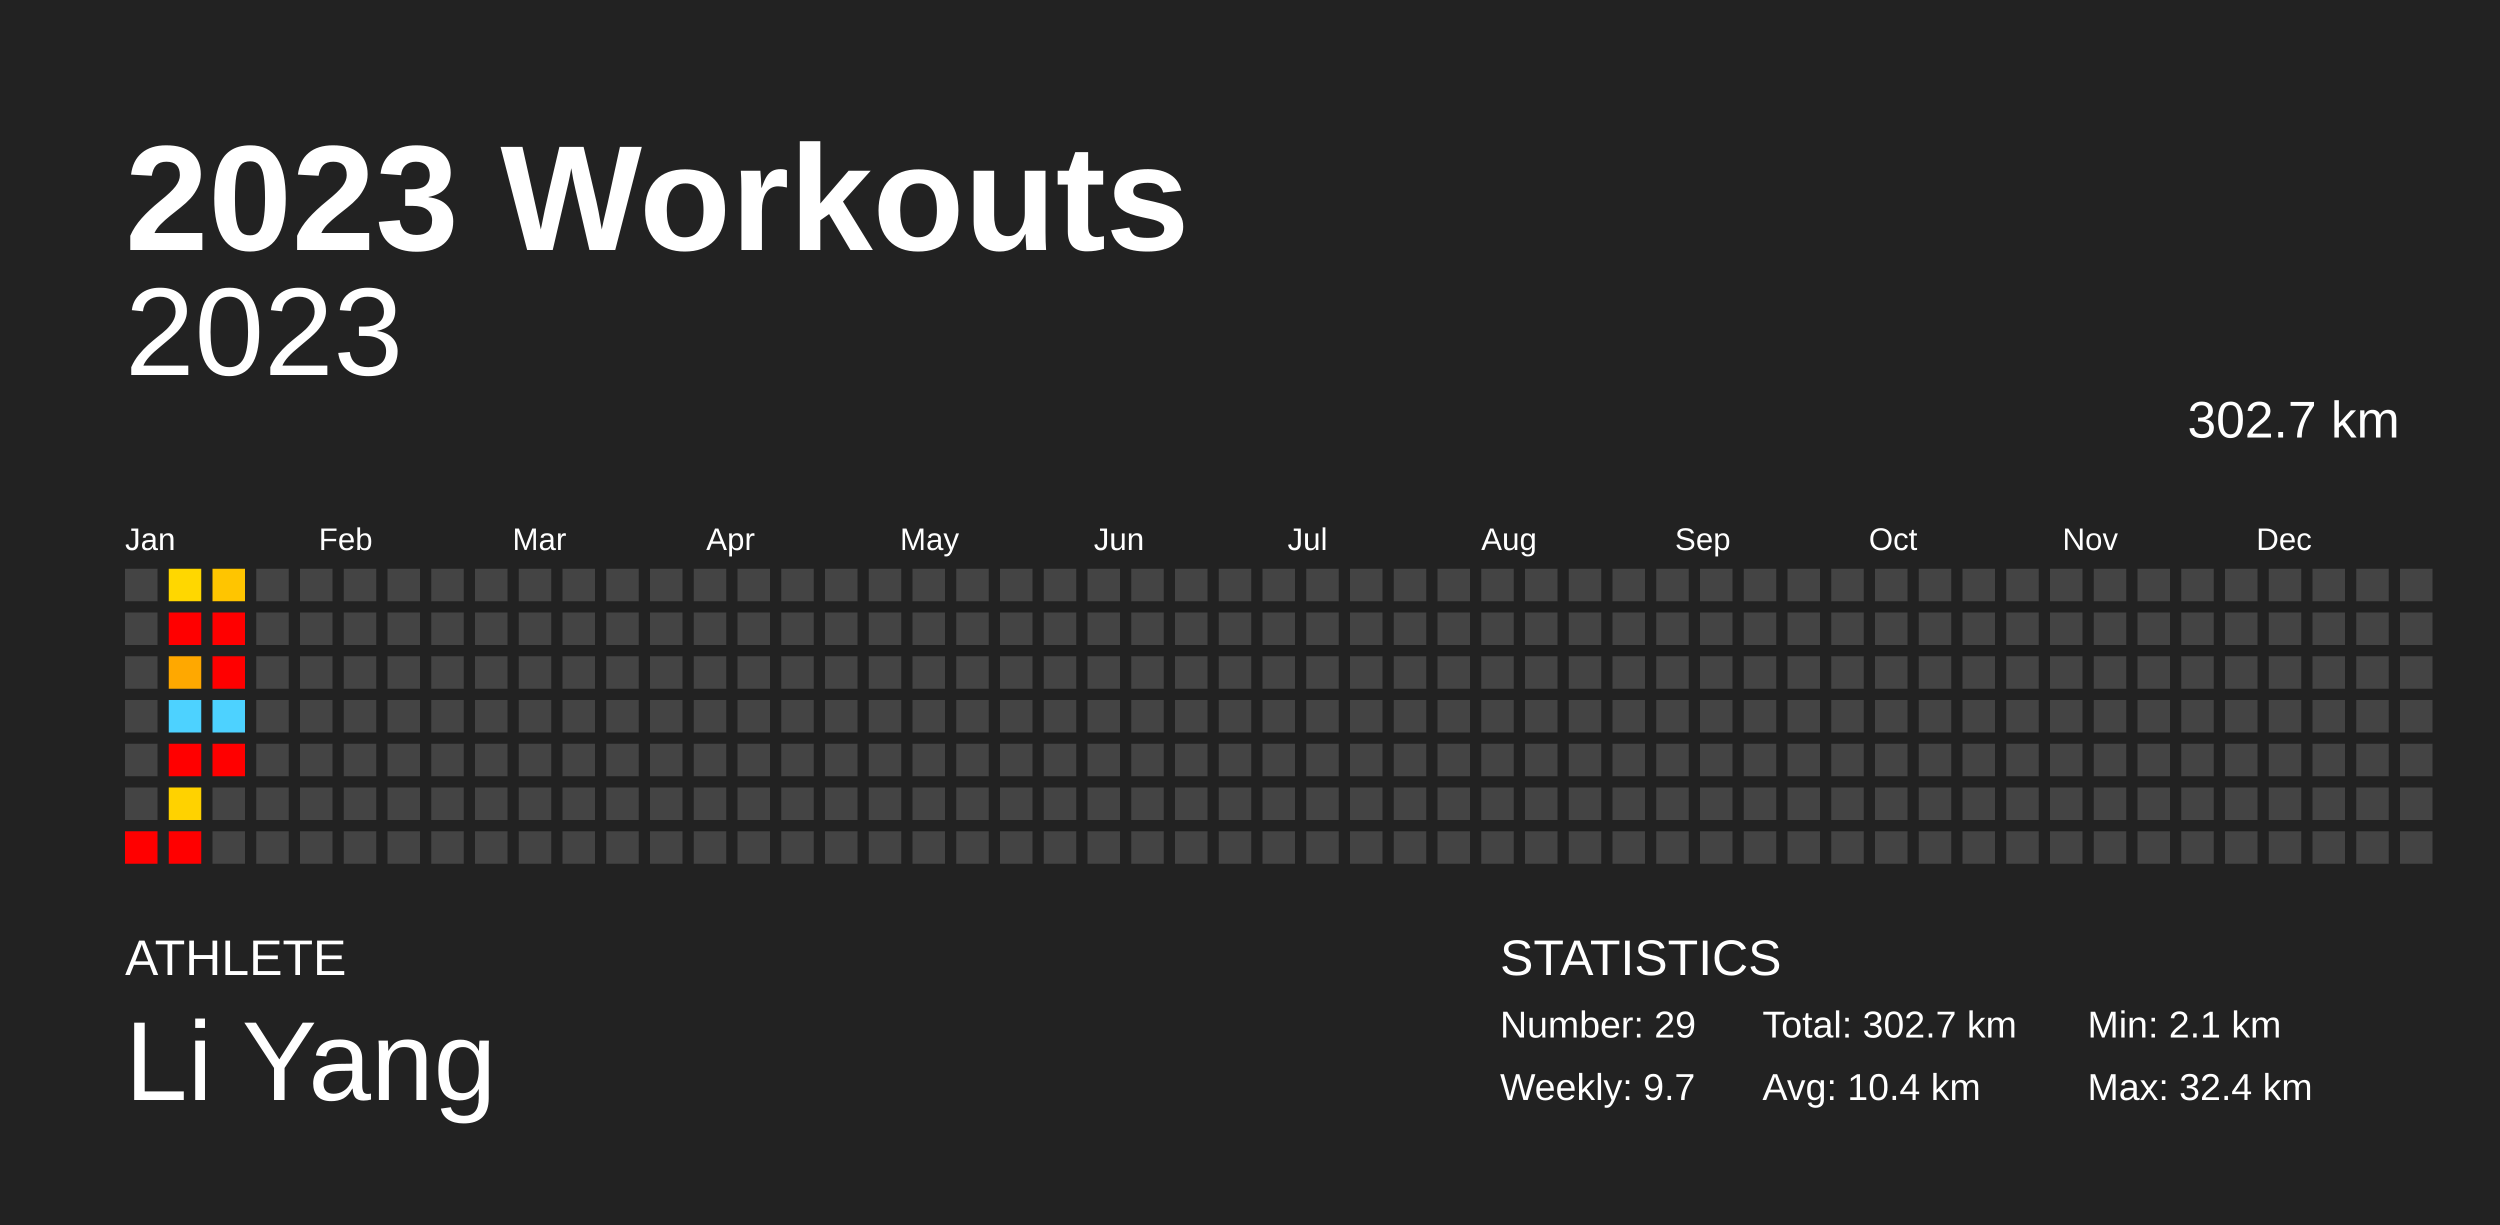
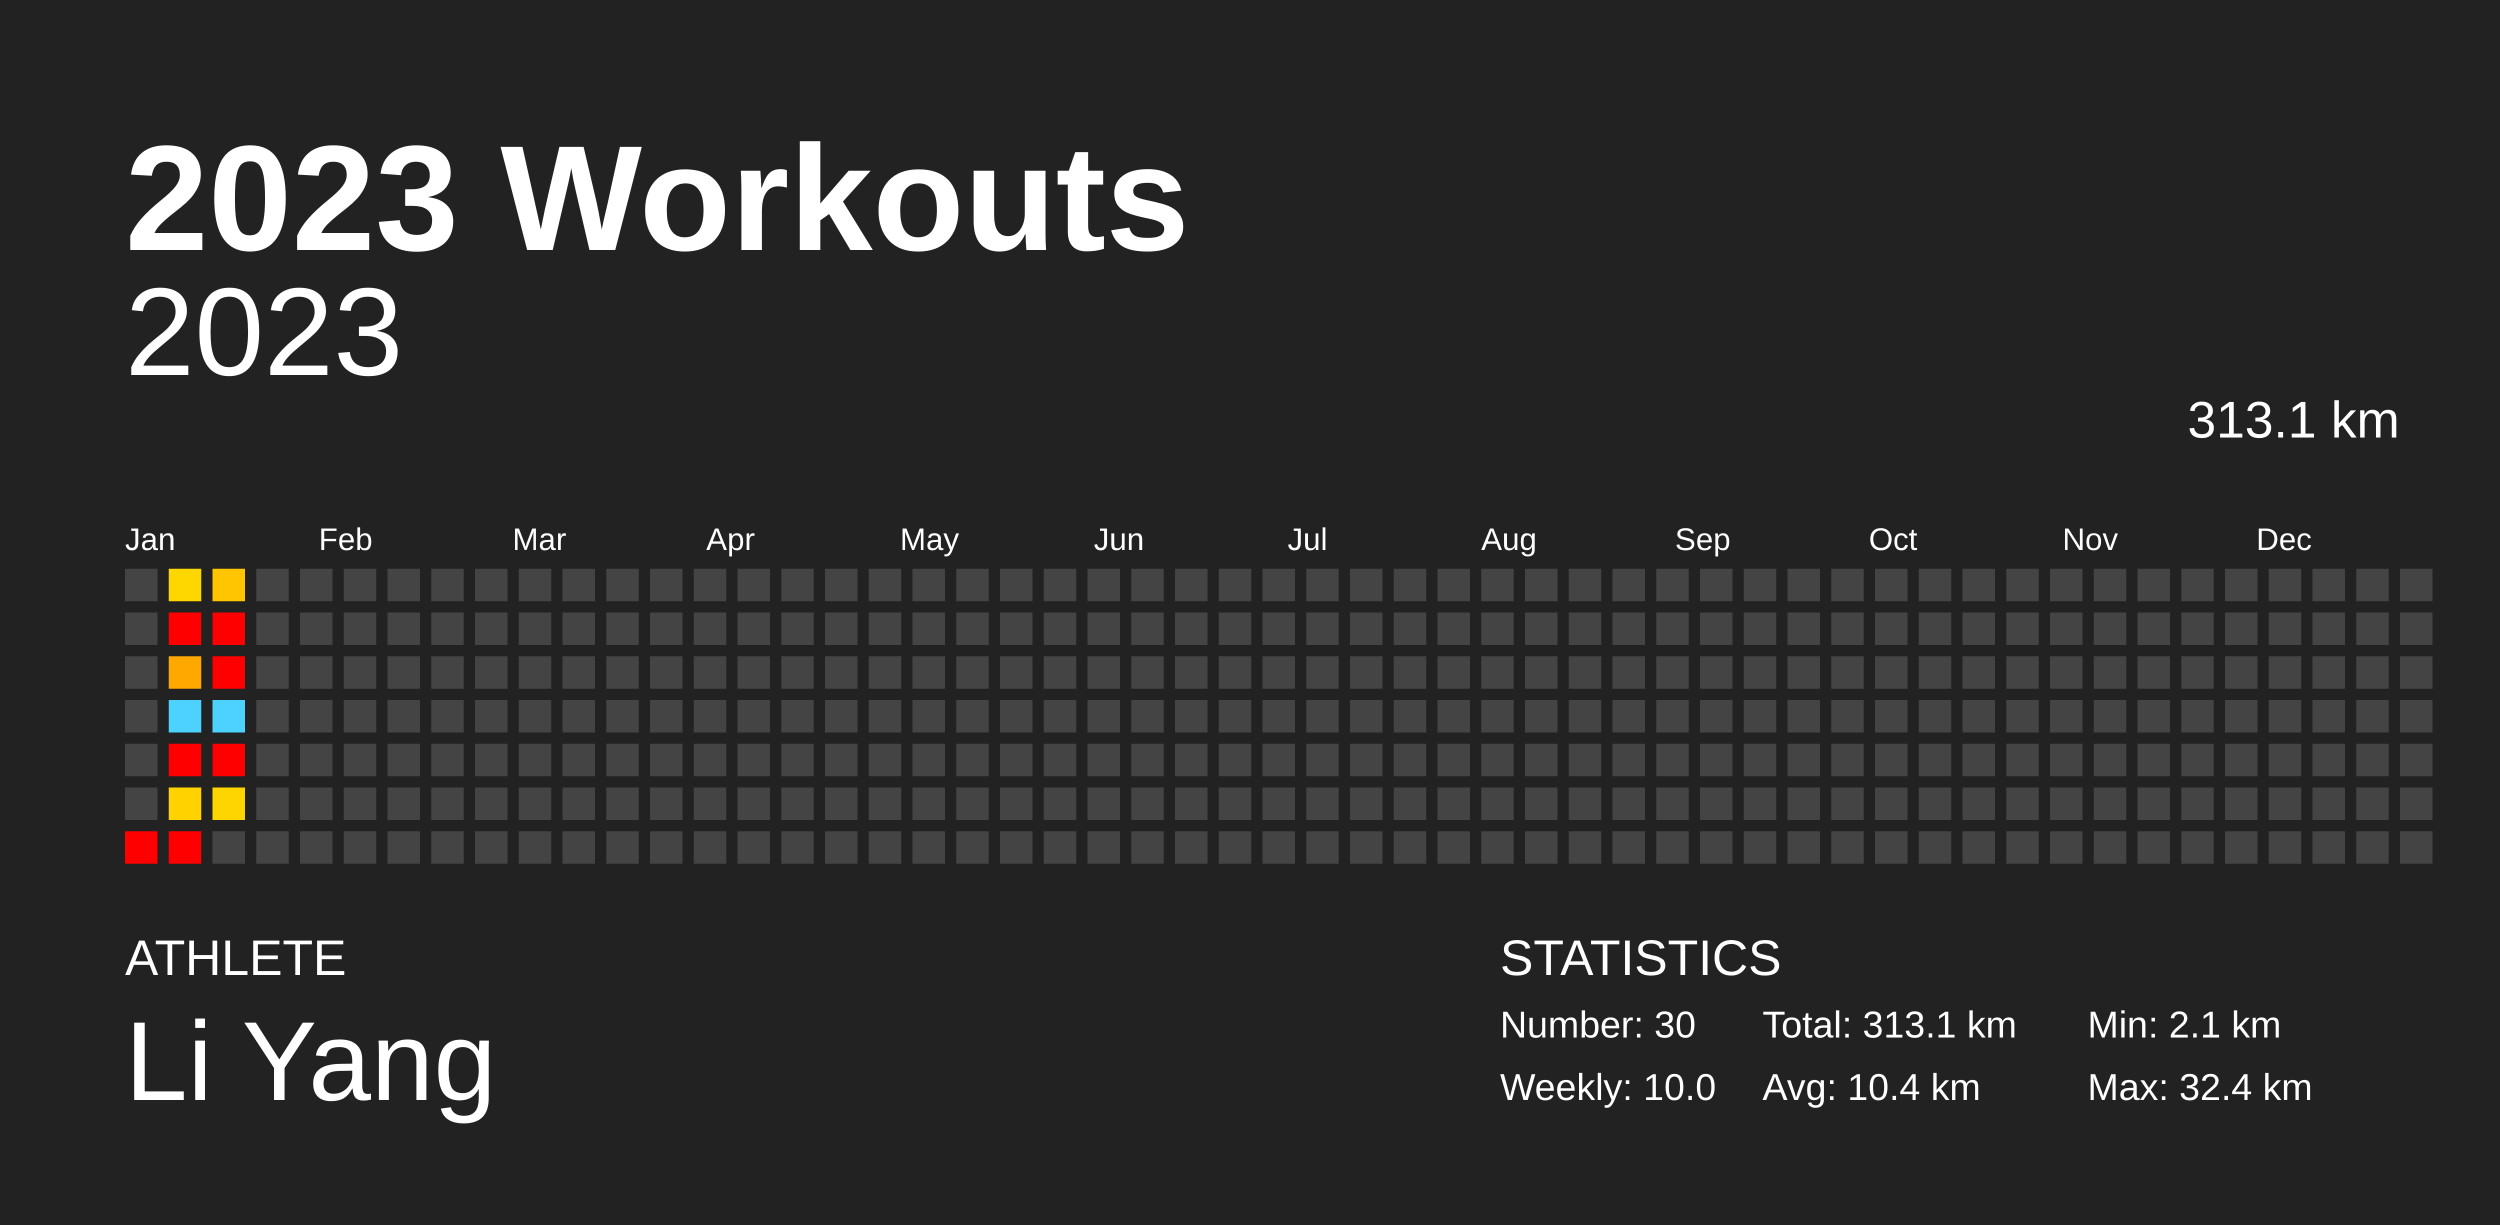
<svg xmlns="http://www.w3.org/2000/svg" baseProfile="full" height="98mm" version="1.1" viewBox="0,0,200,98" width="200mm">
  <defs />
  <rect fill="#222222" height="98" width="200" x="0" y="0" />
  <text fill="#FFFFFF" style="font-size:12px; font-family:Arial; font-weight:bold;" x="10" y="20">2023 Workouts</text>
  <text fill="#FFFFFF" style="font-size:4px; font-family:Arial" x="10" y="78">ATHLETE</text>
  <text fill="#FFFFFF" style="font-size:9px; font-family:Arial" x="10" y="88">Li Yang</text>
  <text fill="#FFFFFF" style="font-size:4px; font-family:Arial" x="120" y="78">STATISTICS</text>
-   <text fill="#FFFFFF" style="font-size:3px; font-family:Arial" x="120" y="83">Number: 29</text>
-   <text fill="#FFFFFF" style="font-size:3px; font-family:Arial" x="120" y="88">Weekly: 9.7</text>
-   <text fill="#FFFFFF" style="font-size:3px; font-family:Arial" x="141" y="83">Total: 302.7 km</text>
+   <text fill="#FFFFFF" style="font-size:3px; font-family:Arial" x="120" y="83">Number: 30</text>
+   <text fill="#FFFFFF" style="font-size:3px; font-family:Arial" x="120" y="88">Weekly: 10.0</text>
+   <text fill="#FFFFFF" style="font-size:3px; font-family:Arial" x="141" y="83">Total: 313.1 km</text>
  <text fill="#FFFFFF" style="font-size:3px; font-family:Arial" x="141" y="88">Avg: 10.4 km</text>
  <text fill="#FFFFFF" style="font-size:3px; font-family:Arial" x="167" y="83">Min: 2.1 km</text>
  <text fill="#FFFFFF" style="font-size:3px; font-family:Arial" x="167" y="88">Max: 32.4 km</text>
  <text alignment-baseline="hanging" fill="#FFFFFF" style="font-size:10.0px; font-family:Arial;" x="10" y="30">2023</text>
-   <text alignment-baseline="hanging" fill="#FFFFFF" style="font-size:4.125px; font-family:Arial;" x="175" y="35">302.7 km</text>
+   <text alignment-baseline="hanging" fill="#FFFFFF" style="font-size:4.125px; font-family:Arial;" x="175" y="35">313.1 km</text>
  <text fill="#FFFFFF" style="font-size:2.5px; font-family:Arial" x="10.0" y="44">Jan</text>
  <text fill="#FFFFFF" style="font-size:2.5px; font-family:Arial" x="25.5" y="44">Feb</text>
  <text fill="#FFFFFF" style="font-size:2.5px; font-family:Arial" x="41.0" y="44">Mar</text>
  <text fill="#FFFFFF" style="font-size:2.5px; font-family:Arial" x="56.5" y="44">Apr</text>
  <text fill="#FFFFFF" style="font-size:2.5px; font-family:Arial" x="72.0" y="44">May</text>
  <text fill="#FFFFFF" style="font-size:2.5px; font-family:Arial" x="87.5" y="44">Jun</text>
  <text fill="#FFFFFF" style="font-size:2.5px; font-family:Arial" x="103.0" y="44">Jul</text>
  <text fill="#FFFFFF" style="font-size:2.5px; font-family:Arial" x="118.5" y="44">Aug</text>
  <text fill="#FFFFFF" style="font-size:2.5px; font-family:Arial" x="134.0" y="44">Sep</text>
  <text fill="#FFFFFF" style="font-size:2.5px; font-family:Arial" x="149.5" y="44">Oct</text>
  <text fill="#FFFFFF" style="font-size:2.5px; font-family:Arial" x="165.0" y="44">Nov</text>
  <text fill="#FFFFFF" style="font-size:2.5px; font-family:Arial" x="180.5" y="44">Dec</text>
  <rect fill="#444444" height="2.6" width="2.6" x="10.0" y="45.5" />
  <rect fill="#444444" height="2.6" width="2.6" x="10.0" y="49.0" />
  <rect fill="#444444" height="2.6" width="2.6" x="10.0" y="52.5" />
  <rect fill="#444444" height="2.6" width="2.6" x="10.0" y="56.0" />
  <rect fill="#444444" height="2.6" width="2.6" x="10.0" y="59.5" />
  <rect fill="#444444" height="2.6" width="2.6" x="10.0" y="63.0" />
  <rect fill="red" height="2.6" width="2.6" x="10.0" y="66.5" />
  <rect fill="#ffd700" height="2.6" width="2.6" x="13.5" y="45.5" />
  <rect fill="red" height="2.6" width="2.6" x="13.5" y="49.0" />
  <rect fill="#ffa800" height="2.6" width="2.6" x="13.5" y="52.5" />
  <rect fill="#4dd2ff" height="2.6" width="2.6" x="13.5" y="56.0" />
  <rect fill="red" height="2.6" width="2.6" x="13.5" y="59.5" />
  <rect fill="#ffd200" height="2.6" width="2.6" x="13.5" y="63.0" />
  <rect fill="red" height="2.6" width="2.6" x="13.5" y="66.5" />
  <rect fill="#ffc500" height="2.6" width="2.6" x="17.0" y="45.5" />
  <rect fill="red" height="2.6" width="2.6" x="17.0" y="49.0" />
  <rect fill="red" height="2.6" width="2.6" x="17.0" y="52.5" />
  <rect fill="#4dd2ff" height="2.6" width="2.6" x="17.0" y="56.0" />
  <rect fill="red" height="2.6" width="2.6" x="17.0" y="59.5" />
-   <rect fill="#444444" height="2.6" width="2.6" x="17.0" y="63.0" />
+   <rect fill="#ffd500" height="2.6" width="2.6" x="17.0" y="63.0" />
  <rect fill="#444444" height="2.6" width="2.6" x="17.0" y="66.5" />
  <rect fill="#444444" height="2.6" width="2.6" x="20.5" y="45.5" />
  <rect fill="#444444" height="2.6" width="2.6" x="20.5" y="49.0" />
  <rect fill="#444444" height="2.6" width="2.6" x="20.5" y="52.5" />
  <rect fill="#444444" height="2.6" width="2.6" x="20.5" y="56.0" />
  <rect fill="#444444" height="2.6" width="2.6" x="20.5" y="59.5" />
  <rect fill="#444444" height="2.6" width="2.6" x="20.5" y="63.0" />
  <rect fill="#444444" height="2.6" width="2.6" x="20.5" y="66.5" />
  <rect fill="#444444" height="2.6" width="2.6" x="24.0" y="45.5" />
  <rect fill="#444444" height="2.6" width="2.6" x="24.0" y="49.0" />
  <rect fill="#444444" height="2.6" width="2.6" x="24.0" y="52.5" />
  <rect fill="#444444" height="2.6" width="2.6" x="24.0" y="56.0" />
  <rect fill="#444444" height="2.6" width="2.6" x="24.0" y="59.5" />
  <rect fill="#444444" height="2.6" width="2.6" x="24.0" y="63.0" />
  <rect fill="#444444" height="2.6" width="2.6" x="24.0" y="66.5" />
  <rect fill="#444444" height="2.6" width="2.6" x="27.5" y="45.5" />
  <rect fill="#444444" height="2.6" width="2.6" x="27.5" y="49.0" />
  <rect fill="#444444" height="2.6" width="2.6" x="27.5" y="52.5" />
  <rect fill="#444444" height="2.6" width="2.6" x="27.5" y="56.0" />
  <rect fill="#444444" height="2.6" width="2.6" x="27.5" y="59.5" />
  <rect fill="#444444" height="2.6" width="2.6" x="27.5" y="63.0" />
  <rect fill="#444444" height="2.6" width="2.6" x="27.5" y="66.5" />
  <rect fill="#444444" height="2.6" width="2.6" x="31.0" y="45.5" />
  <rect fill="#444444" height="2.6" width="2.6" x="31.0" y="49.0" />
  <rect fill="#444444" height="2.6" width="2.6" x="31.0" y="52.5" />
  <rect fill="#444444" height="2.6" width="2.6" x="31.0" y="56.0" />
  <rect fill="#444444" height="2.6" width="2.6" x="31.0" y="59.5" />
  <rect fill="#444444" height="2.6" width="2.6" x="31.0" y="63.0" />
  <rect fill="#444444" height="2.6" width="2.6" x="31.0" y="66.5" />
  <rect fill="#444444" height="2.6" width="2.6" x="34.5" y="45.5" />
  <rect fill="#444444" height="2.6" width="2.6" x="34.5" y="49.0" />
  <rect fill="#444444" height="2.6" width="2.6" x="34.5" y="52.5" />
  <rect fill="#444444" height="2.6" width="2.6" x="34.5" y="56.0" />
  <rect fill="#444444" height="2.6" width="2.6" x="34.5" y="59.5" />
  <rect fill="#444444" height="2.6" width="2.6" x="34.5" y="63.0" />
  <rect fill="#444444" height="2.6" width="2.6" x="34.5" y="66.5" />
  <rect fill="#444444" height="2.6" width="2.6" x="38.0" y="45.5" />
  <rect fill="#444444" height="2.6" width="2.6" x="38.0" y="49.0" />
  <rect fill="#444444" height="2.6" width="2.6" x="38.0" y="52.5" />
  <rect fill="#444444" height="2.6" width="2.6" x="38.0" y="56.0" />
  <rect fill="#444444" height="2.6" width="2.6" x="38.0" y="59.5" />
  <rect fill="#444444" height="2.6" width="2.6" x="38.0" y="63.0" />
  <rect fill="#444444" height="2.6" width="2.6" x="38.0" y="66.5" />
  <rect fill="#444444" height="2.6" width="2.6" x="41.5" y="45.5" />
  <rect fill="#444444" height="2.6" width="2.6" x="41.5" y="49.0" />
  <rect fill="#444444" height="2.6" width="2.6" x="41.5" y="52.5" />
  <rect fill="#444444" height="2.6" width="2.6" x="41.5" y="56.0" />
  <rect fill="#444444" height="2.6" width="2.6" x="41.5" y="59.5" />
  <rect fill="#444444" height="2.6" width="2.6" x="41.5" y="63.0" />
  <rect fill="#444444" height="2.6" width="2.6" x="41.5" y="66.5" />
  <rect fill="#444444" height="2.6" width="2.6" x="45.0" y="45.5" />
  <rect fill="#444444" height="2.6" width="2.6" x="45.0" y="49.0" />
  <rect fill="#444444" height="2.6" width="2.6" x="45.0" y="52.5" />
  <rect fill="#444444" height="2.6" width="2.6" x="45.0" y="56.0" />
  <rect fill="#444444" height="2.6" width="2.6" x="45.0" y="59.5" />
  <rect fill="#444444" height="2.6" width="2.6" x="45.0" y="63.0" />
  <rect fill="#444444" height="2.6" width="2.6" x="45.0" y="66.5" />
  <rect fill="#444444" height="2.6" width="2.6" x="48.5" y="45.5" />
  <rect fill="#444444" height="2.6" width="2.6" x="48.5" y="49.0" />
  <rect fill="#444444" height="2.6" width="2.6" x="48.5" y="52.5" />
  <rect fill="#444444" height="2.6" width="2.6" x="48.5" y="56.0" />
  <rect fill="#444444" height="2.6" width="2.6" x="48.5" y="59.5" />
  <rect fill="#444444" height="2.6" width="2.6" x="48.5" y="63.0" />
  <rect fill="#444444" height="2.6" width="2.6" x="48.5" y="66.5" />
  <rect fill="#444444" height="2.6" width="2.6" x="52.0" y="45.5" />
  <rect fill="#444444" height="2.6" width="2.6" x="52.0" y="49.0" />
  <rect fill="#444444" height="2.6" width="2.6" x="52.0" y="52.5" />
  <rect fill="#444444" height="2.6" width="2.6" x="52.0" y="56.0" />
  <rect fill="#444444" height="2.6" width="2.6" x="52.0" y="59.5" />
  <rect fill="#444444" height="2.6" width="2.6" x="52.0" y="63.0" />
  <rect fill="#444444" height="2.6" width="2.6" x="52.0" y="66.5" />
  <rect fill="#444444" height="2.6" width="2.6" x="55.5" y="45.5" />
  <rect fill="#444444" height="2.6" width="2.6" x="55.5" y="49.0" />
  <rect fill="#444444" height="2.6" width="2.6" x="55.5" y="52.5" />
  <rect fill="#444444" height="2.6" width="2.6" x="55.5" y="56.0" />
  <rect fill="#444444" height="2.6" width="2.6" x="55.5" y="59.5" />
  <rect fill="#444444" height="2.6" width="2.6" x="55.5" y="63.0" />
  <rect fill="#444444" height="2.6" width="2.6" x="55.5" y="66.5" />
  <rect fill="#444444" height="2.6" width="2.6" x="59.0" y="45.5" />
  <rect fill="#444444" height="2.6" width="2.6" x="59.0" y="49.0" />
  <rect fill="#444444" height="2.6" width="2.6" x="59.0" y="52.5" />
  <rect fill="#444444" height="2.6" width="2.6" x="59.0" y="56.0" />
  <rect fill="#444444" height="2.6" width="2.6" x="59.0" y="59.5" />
  <rect fill="#444444" height="2.6" width="2.6" x="59.0" y="63.0" />
  <rect fill="#444444" height="2.6" width="2.6" x="59.0" y="66.5" />
  <rect fill="#444444" height="2.6" width="2.6" x="62.5" y="45.5" />
  <rect fill="#444444" height="2.6" width="2.6" x="62.5" y="49.0" />
  <rect fill="#444444" height="2.6" width="2.6" x="62.5" y="52.5" />
  <rect fill="#444444" height="2.6" width="2.6" x="62.5" y="56.0" />
  <rect fill="#444444" height="2.6" width="2.6" x="62.5" y="59.5" />
  <rect fill="#444444" height="2.6" width="2.6" x="62.5" y="63.0" />
  <rect fill="#444444" height="2.6" width="2.6" x="62.5" y="66.5" />
  <rect fill="#444444" height="2.6" width="2.6" x="66.0" y="45.5" />
  <rect fill="#444444" height="2.6" width="2.6" x="66.0" y="49.0" />
  <rect fill="#444444" height="2.6" width="2.6" x="66.0" y="52.5" />
  <rect fill="#444444" height="2.6" width="2.6" x="66.0" y="56.0" />
  <rect fill="#444444" height="2.6" width="2.6" x="66.0" y="59.5" />
  <rect fill="#444444" height="2.6" width="2.6" x="66.0" y="63.0" />
  <rect fill="#444444" height="2.6" width="2.6" x="66.0" y="66.5" />
  <rect fill="#444444" height="2.6" width="2.6" x="69.5" y="45.5" />
  <rect fill="#444444" height="2.6" width="2.6" x="69.5" y="49.0" />
  <rect fill="#444444" height="2.6" width="2.6" x="69.5" y="52.5" />
  <rect fill="#444444" height="2.6" width="2.6" x="69.5" y="56.0" />
  <rect fill="#444444" height="2.6" width="2.6" x="69.5" y="59.5" />
  <rect fill="#444444" height="2.6" width="2.6" x="69.5" y="63.0" />
  <rect fill="#444444" height="2.6" width="2.6" x="69.5" y="66.5" />
  <rect fill="#444444" height="2.6" width="2.6" x="73.0" y="45.5" />
  <rect fill="#444444" height="2.6" width="2.6" x="73.0" y="49.0" />
  <rect fill="#444444" height="2.6" width="2.6" x="73.0" y="52.5" />
  <rect fill="#444444" height="2.6" width="2.6" x="73.0" y="56.0" />
  <rect fill="#444444" height="2.6" width="2.6" x="73.0" y="59.5" />
  <rect fill="#444444" height="2.6" width="2.6" x="73.0" y="63.0" />
  <rect fill="#444444" height="2.6" width="2.6" x="73.0" y="66.5" />
  <rect fill="#444444" height="2.6" width="2.6" x="76.5" y="45.5" />
  <rect fill="#444444" height="2.6" width="2.6" x="76.5" y="49.0" />
  <rect fill="#444444" height="2.6" width="2.6" x="76.5" y="52.5" />
  <rect fill="#444444" height="2.6" width="2.6" x="76.5" y="56.0" />
  <rect fill="#444444" height="2.6" width="2.6" x="76.5" y="59.5" />
  <rect fill="#444444" height="2.6" width="2.6" x="76.5" y="63.0" />
  <rect fill="#444444" height="2.6" width="2.6" x="76.5" y="66.5" />
  <rect fill="#444444" height="2.6" width="2.6" x="80.0" y="45.5" />
  <rect fill="#444444" height="2.6" width="2.6" x="80.0" y="49.0" />
  <rect fill="#444444" height="2.6" width="2.6" x="80.0" y="52.5" />
  <rect fill="#444444" height="2.6" width="2.6" x="80.0" y="56.0" />
  <rect fill="#444444" height="2.6" width="2.6" x="80.0" y="59.5" />
  <rect fill="#444444" height="2.6" width="2.6" x="80.0" y="63.0" />
  <rect fill="#444444" height="2.6" width="2.6" x="80.0" y="66.5" />
  <rect fill="#444444" height="2.6" width="2.6" x="83.5" y="45.5" />
  <rect fill="#444444" height="2.6" width="2.6" x="83.5" y="49.0" />
  <rect fill="#444444" height="2.6" width="2.6" x="83.5" y="52.5" />
  <rect fill="#444444" height="2.6" width="2.6" x="83.5" y="56.0" />
  <rect fill="#444444" height="2.6" width="2.6" x="83.5" y="59.5" />
  <rect fill="#444444" height="2.6" width="2.6" x="83.5" y="63.0" />
  <rect fill="#444444" height="2.6" width="2.6" x="83.5" y="66.5" />
  <rect fill="#444444" height="2.6" width="2.6" x="87.0" y="45.5" />
  <rect fill="#444444" height="2.6" width="2.6" x="87.0" y="49.0" />
  <rect fill="#444444" height="2.6" width="2.6" x="87.0" y="52.5" />
  <rect fill="#444444" height="2.6" width="2.6" x="87.0" y="56.0" />
  <rect fill="#444444" height="2.6" width="2.6" x="87.0" y="59.5" />
  <rect fill="#444444" height="2.6" width="2.6" x="87.0" y="63.0" />
  <rect fill="#444444" height="2.6" width="2.6" x="87.0" y="66.5" />
  <rect fill="#444444" height="2.6" width="2.6" x="90.5" y="45.5" />
  <rect fill="#444444" height="2.6" width="2.6" x="90.5" y="49.0" />
  <rect fill="#444444" height="2.6" width="2.6" x="90.5" y="52.5" />
  <rect fill="#444444" height="2.6" width="2.6" x="90.5" y="56.0" />
  <rect fill="#444444" height="2.6" width="2.6" x="90.5" y="59.5" />
  <rect fill="#444444" height="2.6" width="2.6" x="90.5" y="63.0" />
  <rect fill="#444444" height="2.6" width="2.6" x="90.5" y="66.5" />
  <rect fill="#444444" height="2.6" width="2.6" x="94.0" y="45.5" />
  <rect fill="#444444" height="2.6" width="2.6" x="94.0" y="49.0" />
  <rect fill="#444444" height="2.6" width="2.6" x="94.0" y="52.5" />
  <rect fill="#444444" height="2.6" width="2.6" x="94.0" y="56.0" />
  <rect fill="#444444" height="2.6" width="2.6" x="94.0" y="59.5" />
  <rect fill="#444444" height="2.6" width="2.6" x="94.0" y="63.0" />
  <rect fill="#444444" height="2.6" width="2.6" x="94.0" y="66.5" />
  <rect fill="#444444" height="2.6" width="2.6" x="97.5" y="45.5" />
  <rect fill="#444444" height="2.6" width="2.6" x="97.5" y="49.0" />
  <rect fill="#444444" height="2.6" width="2.6" x="97.5" y="52.5" />
  <rect fill="#444444" height="2.6" width="2.6" x="97.5" y="56.0" />
  <rect fill="#444444" height="2.6" width="2.6" x="97.5" y="59.5" />
  <rect fill="#444444" height="2.6" width="2.6" x="97.5" y="63.0" />
  <rect fill="#444444" height="2.6" width="2.6" x="97.5" y="66.5" />
  <rect fill="#444444" height="2.6" width="2.6" x="101.0" y="45.5" />
  <rect fill="#444444" height="2.6" width="2.6" x="101.0" y="49.0" />
  <rect fill="#444444" height="2.6" width="2.6" x="101.0" y="52.5" />
  <rect fill="#444444" height="2.6" width="2.6" x="101.0" y="56.0" />
  <rect fill="#444444" height="2.6" width="2.6" x="101.0" y="59.5" />
  <rect fill="#444444" height="2.6" width="2.6" x="101.0" y="63.0" />
  <rect fill="#444444" height="2.6" width="2.6" x="101.0" y="66.5" />
  <rect fill="#444444" height="2.6" width="2.6" x="104.5" y="45.5" />
  <rect fill="#444444" height="2.6" width="2.6" x="104.5" y="49.0" />
  <rect fill="#444444" height="2.6" width="2.6" x="104.5" y="52.5" />
  <rect fill="#444444" height="2.6" width="2.6" x="104.5" y="56.0" />
  <rect fill="#444444" height="2.6" width="2.6" x="104.5" y="59.5" />
  <rect fill="#444444" height="2.6" width="2.6" x="104.5" y="63.0" />
  <rect fill="#444444" height="2.6" width="2.6" x="104.5" y="66.5" />
  <rect fill="#444444" height="2.6" width="2.6" x="108.0" y="45.5" />
  <rect fill="#444444" height="2.6" width="2.6" x="108.0" y="49.0" />
  <rect fill="#444444" height="2.6" width="2.6" x="108.0" y="52.5" />
  <rect fill="#444444" height="2.6" width="2.6" x="108.0" y="56.0" />
  <rect fill="#444444" height="2.6" width="2.6" x="108.0" y="59.5" />
  <rect fill="#444444" height="2.6" width="2.6" x="108.0" y="63.0" />
  <rect fill="#444444" height="2.6" width="2.6" x="108.0" y="66.5" />
  <rect fill="#444444" height="2.6" width="2.6" x="111.5" y="45.5" />
  <rect fill="#444444" height="2.6" width="2.6" x="111.5" y="49.0" />
  <rect fill="#444444" height="2.6" width="2.6" x="111.5" y="52.5" />
  <rect fill="#444444" height="2.6" width="2.6" x="111.5" y="56.0" />
  <rect fill="#444444" height="2.6" width="2.6" x="111.5" y="59.5" />
  <rect fill="#444444" height="2.6" width="2.6" x="111.5" y="63.0" />
  <rect fill="#444444" height="2.6" width="2.6" x="111.5" y="66.5" />
  <rect fill="#444444" height="2.6" width="2.6" x="115.0" y="45.5" />
  <rect fill="#444444" height="2.6" width="2.6" x="115.0" y="49.0" />
  <rect fill="#444444" height="2.6" width="2.6" x="115.0" y="52.5" />
  <rect fill="#444444" height="2.6" width="2.6" x="115.0" y="56.0" />
  <rect fill="#444444" height="2.6" width="2.6" x="115.0" y="59.5" />
  <rect fill="#444444" height="2.6" width="2.6" x="115.0" y="63.0" />
  <rect fill="#444444" height="2.6" width="2.6" x="115.0" y="66.5" />
  <rect fill="#444444" height="2.6" width="2.6" x="118.5" y="45.5" />
  <rect fill="#444444" height="2.6" width="2.6" x="118.5" y="49.0" />
  <rect fill="#444444" height="2.6" width="2.6" x="118.5" y="52.5" />
  <rect fill="#444444" height="2.6" width="2.6" x="118.5" y="56.0" />
  <rect fill="#444444" height="2.6" width="2.6" x="118.5" y="59.5" />
  <rect fill="#444444" height="2.6" width="2.6" x="118.5" y="63.0" />
  <rect fill="#444444" height="2.6" width="2.6" x="118.5" y="66.5" />
  <rect fill="#444444" height="2.6" width="2.6" x="122.0" y="45.5" />
  <rect fill="#444444" height="2.6" width="2.6" x="122.0" y="49.0" />
  <rect fill="#444444" height="2.6" width="2.6" x="122.0" y="52.5" />
  <rect fill="#444444" height="2.6" width="2.6" x="122.0" y="56.0" />
  <rect fill="#444444" height="2.6" width="2.6" x="122.0" y="59.5" />
  <rect fill="#444444" height="2.6" width="2.6" x="122.0" y="63.0" />
  <rect fill="#444444" height="2.6" width="2.6" x="122.0" y="66.5" />
  <rect fill="#444444" height="2.6" width="2.6" x="125.5" y="45.5" />
  <rect fill="#444444" height="2.6" width="2.6" x="125.5" y="49.0" />
  <rect fill="#444444" height="2.6" width="2.6" x="125.5" y="52.5" />
  <rect fill="#444444" height="2.6" width="2.6" x="125.5" y="56.0" />
  <rect fill="#444444" height="2.6" width="2.6" x="125.5" y="59.5" />
  <rect fill="#444444" height="2.6" width="2.6" x="125.5" y="63.0" />
  <rect fill="#444444" height="2.6" width="2.6" x="125.5" y="66.5" />
  <rect fill="#444444" height="2.6" width="2.6" x="129.0" y="45.5" />
  <rect fill="#444444" height="2.6" width="2.6" x="129.0" y="49.0" />
  <rect fill="#444444" height="2.6" width="2.6" x="129.0" y="52.5" />
  <rect fill="#444444" height="2.6" width="2.6" x="129.0" y="56.0" />
  <rect fill="#444444" height="2.6" width="2.6" x="129.0" y="59.5" />
  <rect fill="#444444" height="2.6" width="2.6" x="129.0" y="63.0" />
  <rect fill="#444444" height="2.6" width="2.6" x="129.0" y="66.5" />
  <rect fill="#444444" height="2.6" width="2.6" x="132.5" y="45.5" />
  <rect fill="#444444" height="2.6" width="2.6" x="132.5" y="49.0" />
  <rect fill="#444444" height="2.6" width="2.6" x="132.5" y="52.5" />
  <rect fill="#444444" height="2.6" width="2.6" x="132.5" y="56.0" />
  <rect fill="#444444" height="2.6" width="2.6" x="132.5" y="59.5" />
  <rect fill="#444444" height="2.6" width="2.6" x="132.5" y="63.0" />
  <rect fill="#444444" height="2.6" width="2.6" x="132.5" y="66.5" />
  <rect fill="#444444" height="2.6" width="2.6" x="136.0" y="45.5" />
  <rect fill="#444444" height="2.6" width="2.6" x="136.0" y="49.0" />
  <rect fill="#444444" height="2.6" width="2.6" x="136.0" y="52.5" />
  <rect fill="#444444" height="2.6" width="2.6" x="136.0" y="56.0" />
  <rect fill="#444444" height="2.6" width="2.6" x="136.0" y="59.5" />
  <rect fill="#444444" height="2.6" width="2.6" x="136.0" y="63.0" />
  <rect fill="#444444" height="2.6" width="2.6" x="136.0" y="66.5" />
  <rect fill="#444444" height="2.6" width="2.6" x="139.5" y="45.5" />
  <rect fill="#444444" height="2.6" width="2.6" x="139.5" y="49.0" />
  <rect fill="#444444" height="2.6" width="2.6" x="139.5" y="52.5" />
  <rect fill="#444444" height="2.6" width="2.6" x="139.5" y="56.0" />
  <rect fill="#444444" height="2.6" width="2.6" x="139.5" y="59.5" />
  <rect fill="#444444" height="2.6" width="2.6" x="139.5" y="63.0" />
  <rect fill="#444444" height="2.6" width="2.6" x="139.5" y="66.5" />
  <rect fill="#444444" height="2.6" width="2.6" x="143.0" y="45.5" />
  <rect fill="#444444" height="2.6" width="2.6" x="143.0" y="49.0" />
  <rect fill="#444444" height="2.6" width="2.6" x="143.0" y="52.5" />
  <rect fill="#444444" height="2.6" width="2.6" x="143.0" y="56.0" />
  <rect fill="#444444" height="2.6" width="2.6" x="143.0" y="59.5" />
  <rect fill="#444444" height="2.6" width="2.6" x="143.0" y="63.0" />
  <rect fill="#444444" height="2.6" width="2.6" x="143.0" y="66.5" />
  <rect fill="#444444" height="2.6" width="2.6" x="146.5" y="45.5" />
  <rect fill="#444444" height="2.6" width="2.6" x="146.5" y="49.0" />
  <rect fill="#444444" height="2.6" width="2.6" x="146.5" y="52.5" />
  <rect fill="#444444" height="2.6" width="2.6" x="146.5" y="56.0" />
  <rect fill="#444444" height="2.6" width="2.6" x="146.5" y="59.5" />
  <rect fill="#444444" height="2.6" width="2.6" x="146.5" y="63.0" />
  <rect fill="#444444" height="2.6" width="2.6" x="146.5" y="66.5" />
  <rect fill="#444444" height="2.6" width="2.6" x="150.0" y="45.5" />
  <rect fill="#444444" height="2.6" width="2.6" x="150.0" y="49.0" />
  <rect fill="#444444" height="2.6" width="2.6" x="150.0" y="52.5" />
  <rect fill="#444444" height="2.6" width="2.6" x="150.0" y="56.0" />
  <rect fill="#444444" height="2.6" width="2.6" x="150.0" y="59.5" />
  <rect fill="#444444" height="2.6" width="2.6" x="150.0" y="63.0" />
  <rect fill="#444444" height="2.6" width="2.6" x="150.0" y="66.5" />
  <rect fill="#444444" height="2.6" width="2.6" x="153.5" y="45.5" />
  <rect fill="#444444" height="2.6" width="2.6" x="153.5" y="49.0" />
  <rect fill="#444444" height="2.6" width="2.6" x="153.5" y="52.5" />
  <rect fill="#444444" height="2.6" width="2.6" x="153.5" y="56.0" />
  <rect fill="#444444" height="2.6" width="2.6" x="153.5" y="59.5" />
  <rect fill="#444444" height="2.6" width="2.6" x="153.5" y="63.0" />
  <rect fill="#444444" height="2.6" width="2.6" x="153.5" y="66.5" />
  <rect fill="#444444" height="2.6" width="2.6" x="157.0" y="45.5" />
  <rect fill="#444444" height="2.6" width="2.6" x="157.0" y="49.0" />
  <rect fill="#444444" height="2.6" width="2.6" x="157.0" y="52.5" />
  <rect fill="#444444" height="2.6" width="2.6" x="157.0" y="56.0" />
  <rect fill="#444444" height="2.6" width="2.6" x="157.0" y="59.5" />
  <rect fill="#444444" height="2.6" width="2.6" x="157.0" y="63.0" />
  <rect fill="#444444" height="2.6" width="2.6" x="157.0" y="66.5" />
  <rect fill="#444444" height="2.6" width="2.6" x="160.5" y="45.5" />
  <rect fill="#444444" height="2.6" width="2.6" x="160.5" y="49.0" />
  <rect fill="#444444" height="2.6" width="2.6" x="160.5" y="52.5" />
  <rect fill="#444444" height="2.6" width="2.6" x="160.5" y="56.0" />
  <rect fill="#444444" height="2.6" width="2.6" x="160.5" y="59.5" />
  <rect fill="#444444" height="2.6" width="2.6" x="160.5" y="63.0" />
  <rect fill="#444444" height="2.6" width="2.6" x="160.5" y="66.5" />
  <rect fill="#444444" height="2.6" width="2.6" x="164.0" y="45.5" />
  <rect fill="#444444" height="2.6" width="2.6" x="164.0" y="49.0" />
  <rect fill="#444444" height="2.6" width="2.6" x="164.0" y="52.5" />
  <rect fill="#444444" height="2.6" width="2.6" x="164.0" y="56.0" />
  <rect fill="#444444" height="2.6" width="2.6" x="164.0" y="59.5" />
  <rect fill="#444444" height="2.6" width="2.6" x="164.0" y="63.0" />
  <rect fill="#444444" height="2.6" width="2.6" x="164.0" y="66.5" />
  <rect fill="#444444" height="2.6" width="2.6" x="167.5" y="45.5" />
  <rect fill="#444444" height="2.6" width="2.6" x="167.5" y="49.0" />
  <rect fill="#444444" height="2.6" width="2.6" x="167.5" y="52.5" />
  <rect fill="#444444" height="2.6" width="2.6" x="167.5" y="56.0" />
  <rect fill="#444444" height="2.6" width="2.6" x="167.5" y="59.5" />
  <rect fill="#444444" height="2.6" width="2.6" x="167.5" y="63.0" />
  <rect fill="#444444" height="2.6" width="2.6" x="167.5" y="66.5" />
  <rect fill="#444444" height="2.6" width="2.6" x="171.0" y="45.5" />
  <rect fill="#444444" height="2.6" width="2.6" x="171.0" y="49.0" />
  <rect fill="#444444" height="2.6" width="2.6" x="171.0" y="52.5" />
  <rect fill="#444444" height="2.6" width="2.6" x="171.0" y="56.0" />
  <rect fill="#444444" height="2.6" width="2.6" x="171.0" y="59.5" />
  <rect fill="#444444" height="2.6" width="2.6" x="171.0" y="63.0" />
  <rect fill="#444444" height="2.6" width="2.6" x="171.0" y="66.5" />
  <rect fill="#444444" height="2.6" width="2.6" x="174.5" y="45.5" />
  <rect fill="#444444" height="2.6" width="2.6" x="174.5" y="49.0" />
  <rect fill="#444444" height="2.6" width="2.6" x="174.5" y="52.5" />
  <rect fill="#444444" height="2.6" width="2.6" x="174.5" y="56.0" />
  <rect fill="#444444" height="2.6" width="2.6" x="174.5" y="59.5" />
  <rect fill="#444444" height="2.6" width="2.6" x="174.5" y="63.0" />
  <rect fill="#444444" height="2.6" width="2.6" x="174.5" y="66.5" />
  <rect fill="#444444" height="2.6" width="2.6" x="178.0" y="45.5" />
  <rect fill="#444444" height="2.6" width="2.6" x="178.0" y="49.0" />
  <rect fill="#444444" height="2.6" width="2.6" x="178.0" y="52.5" />
  <rect fill="#444444" height="2.6" width="2.6" x="178.0" y="56.0" />
  <rect fill="#444444" height="2.6" width="2.6" x="178.0" y="59.5" />
  <rect fill="#444444" height="2.6" width="2.6" x="178.0" y="63.0" />
  <rect fill="#444444" height="2.6" width="2.6" x="178.0" y="66.5" />
  <rect fill="#444444" height="2.6" width="2.6" x="181.5" y="45.5" />
  <rect fill="#444444" height="2.6" width="2.6" x="181.5" y="49.0" />
  <rect fill="#444444" height="2.6" width="2.6" x="181.5" y="52.5" />
  <rect fill="#444444" height="2.6" width="2.6" x="181.5" y="56.0" />
  <rect fill="#444444" height="2.6" width="2.6" x="181.5" y="59.5" />
  <rect fill="#444444" height="2.6" width="2.6" x="181.5" y="63.0" />
  <rect fill="#444444" height="2.6" width="2.6" x="181.5" y="66.5" />
  <rect fill="#444444" height="2.6" width="2.6" x="185.0" y="45.5" />
  <rect fill="#444444" height="2.6" width="2.6" x="185.0" y="49.0" />
  <rect fill="#444444" height="2.6" width="2.6" x="185.0" y="52.5" />
  <rect fill="#444444" height="2.6" width="2.6" x="185.0" y="56.0" />
  <rect fill="#444444" height="2.6" width="2.6" x="185.0" y="59.5" />
  <rect fill="#444444" height="2.6" width="2.6" x="185.0" y="63.0" />
  <rect fill="#444444" height="2.6" width="2.6" x="185.0" y="66.5" />
  <rect fill="#444444" height="2.6" width="2.6" x="188.5" y="45.5" />
  <rect fill="#444444" height="2.6" width="2.6" x="188.5" y="49.0" />
  <rect fill="#444444" height="2.6" width="2.6" x="188.5" y="52.5" />
  <rect fill="#444444" height="2.6" width="2.6" x="188.5" y="56.0" />
  <rect fill="#444444" height="2.6" width="2.6" x="188.5" y="59.5" />
  <rect fill="#444444" height="2.6" width="2.6" x="188.5" y="63.0" />
  <rect fill="#444444" height="2.6" width="2.6" x="188.5" y="66.5" />
  <rect fill="#444444" height="2.6" width="2.6" x="192.0" y="45.5" />
  <rect fill="#444444" height="2.6" width="2.6" x="192.0" y="49.0" />
  <rect fill="#444444" height="2.6" width="2.6" x="192.0" y="52.5" />
  <rect fill="#444444" height="2.6" width="2.6" x="192.0" y="56.0" />
  <rect fill="#444444" height="2.6" width="2.6" x="192.0" y="59.5" />
  <rect fill="#444444" height="2.6" width="2.6" x="192.0" y="63.0" />
  <rect fill="#444444" height="2.6" width="2.6" x="192.0" y="66.5" />
</svg>
